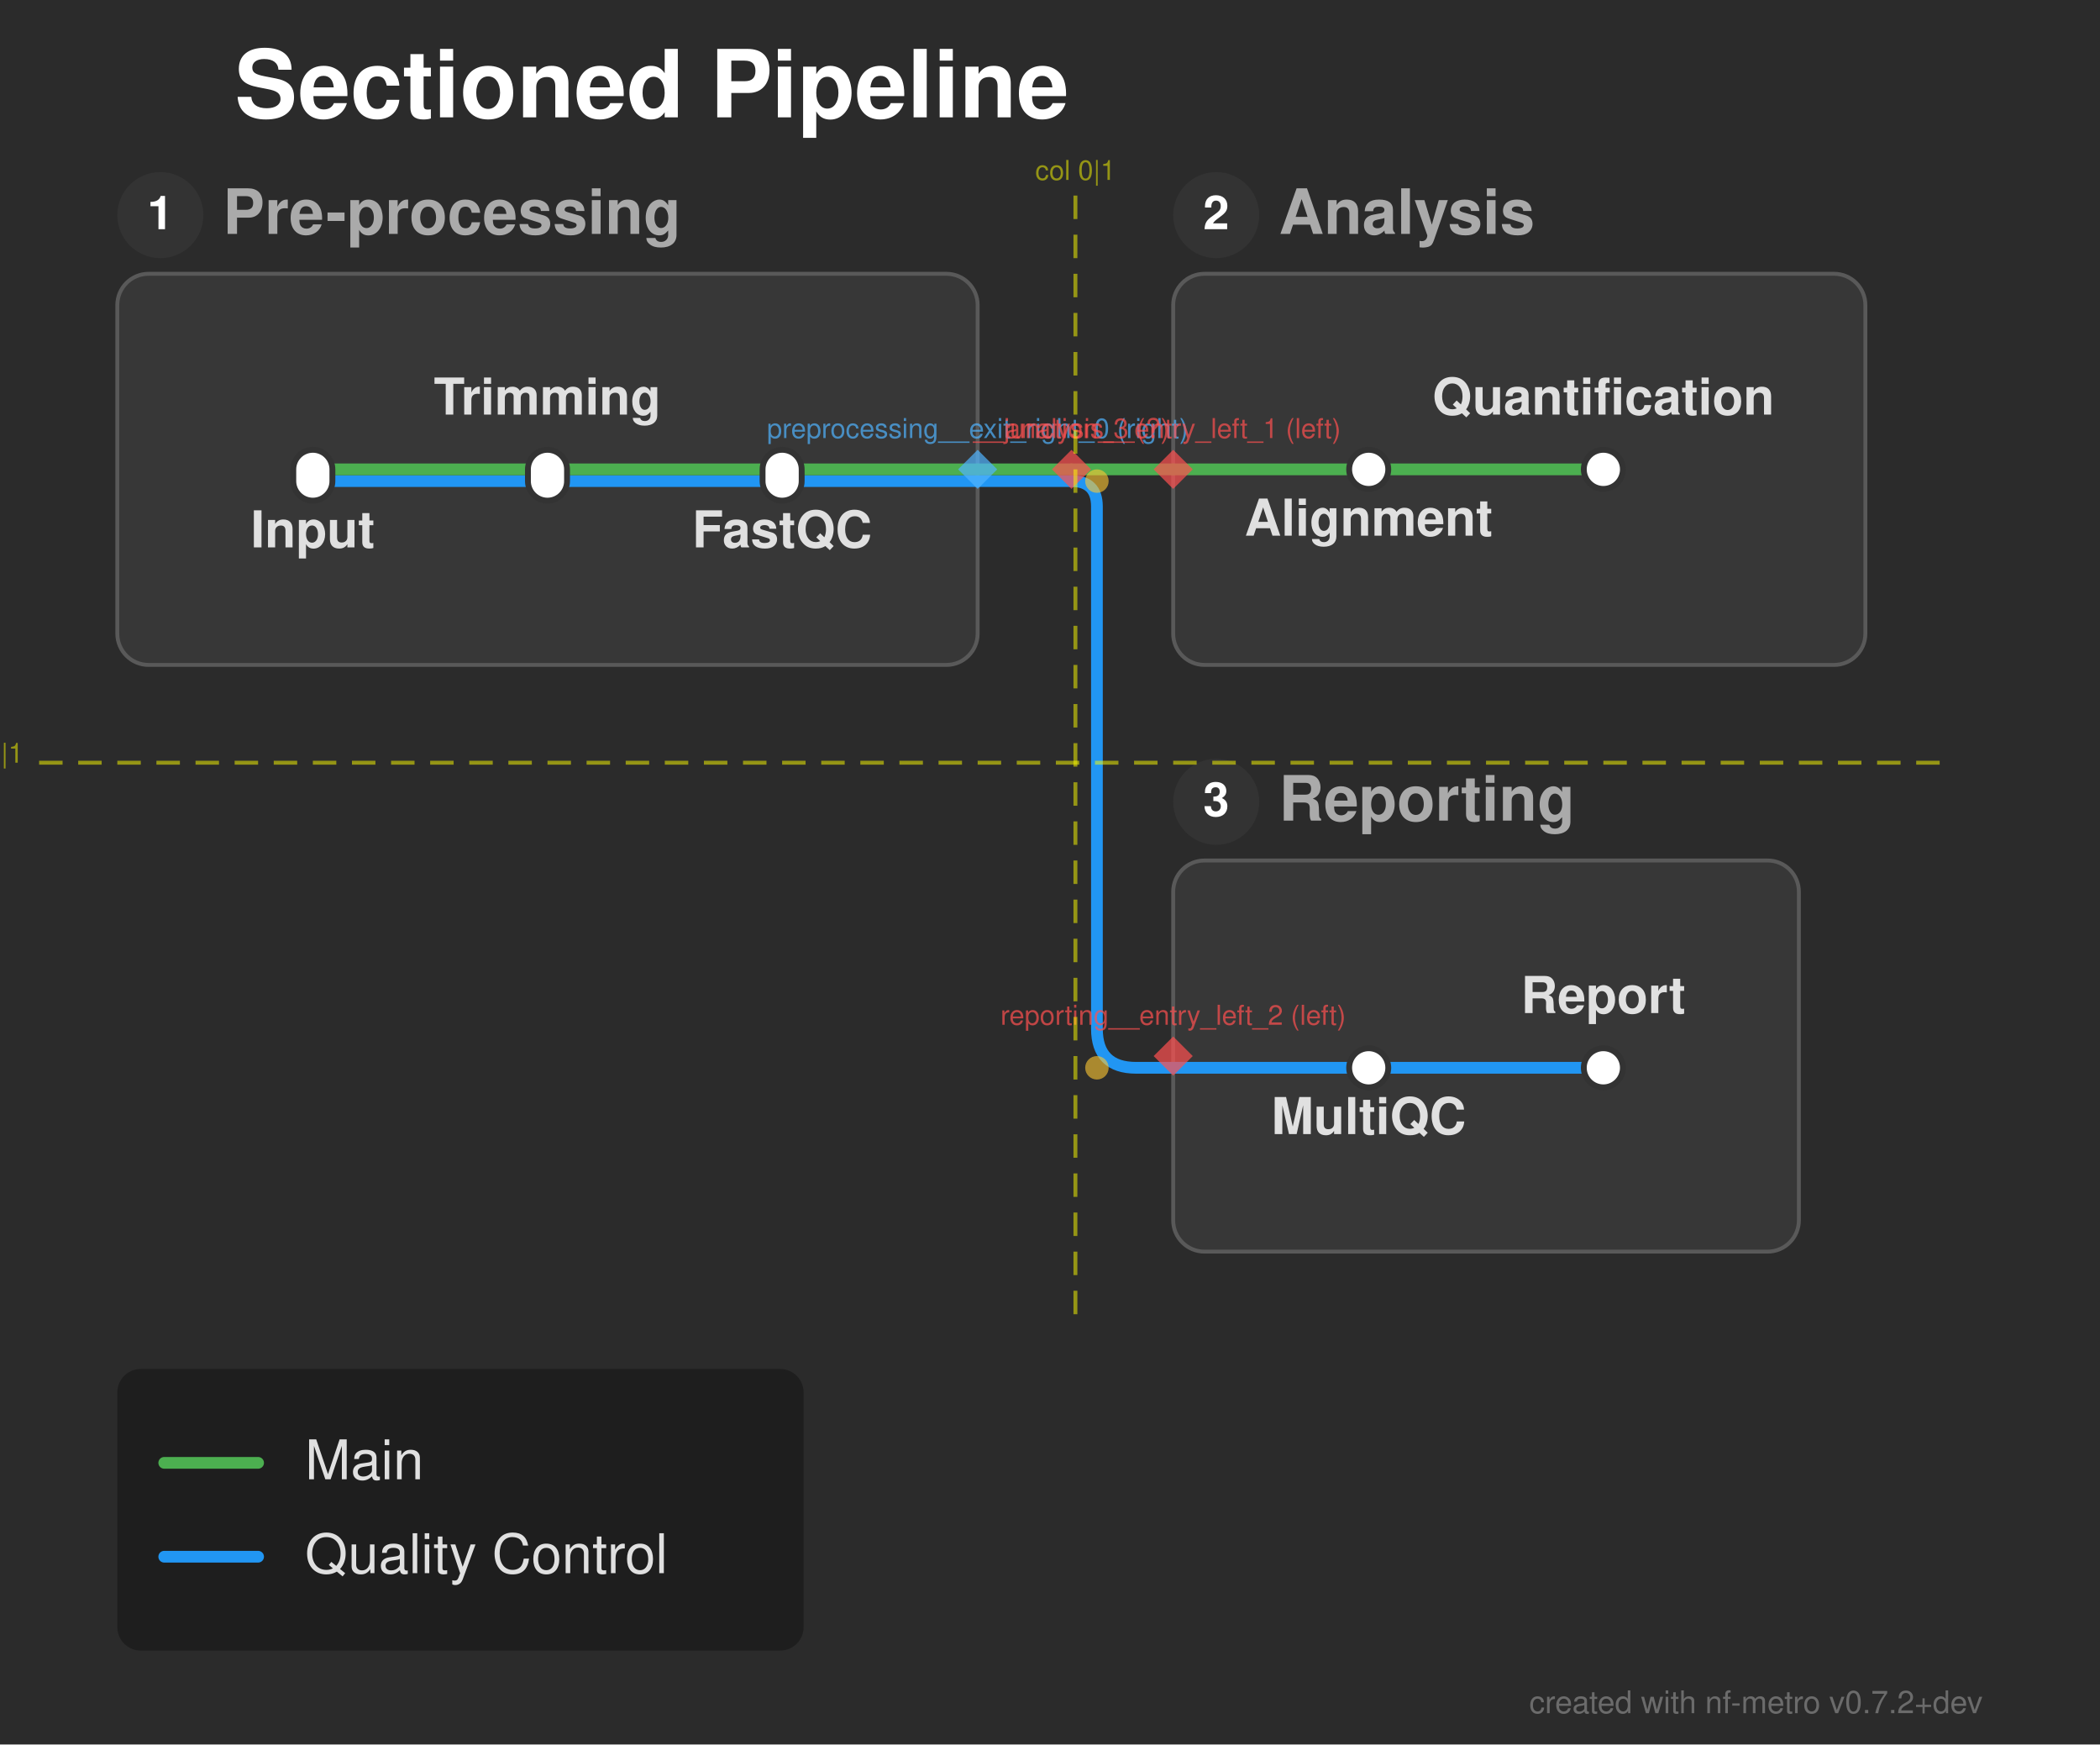
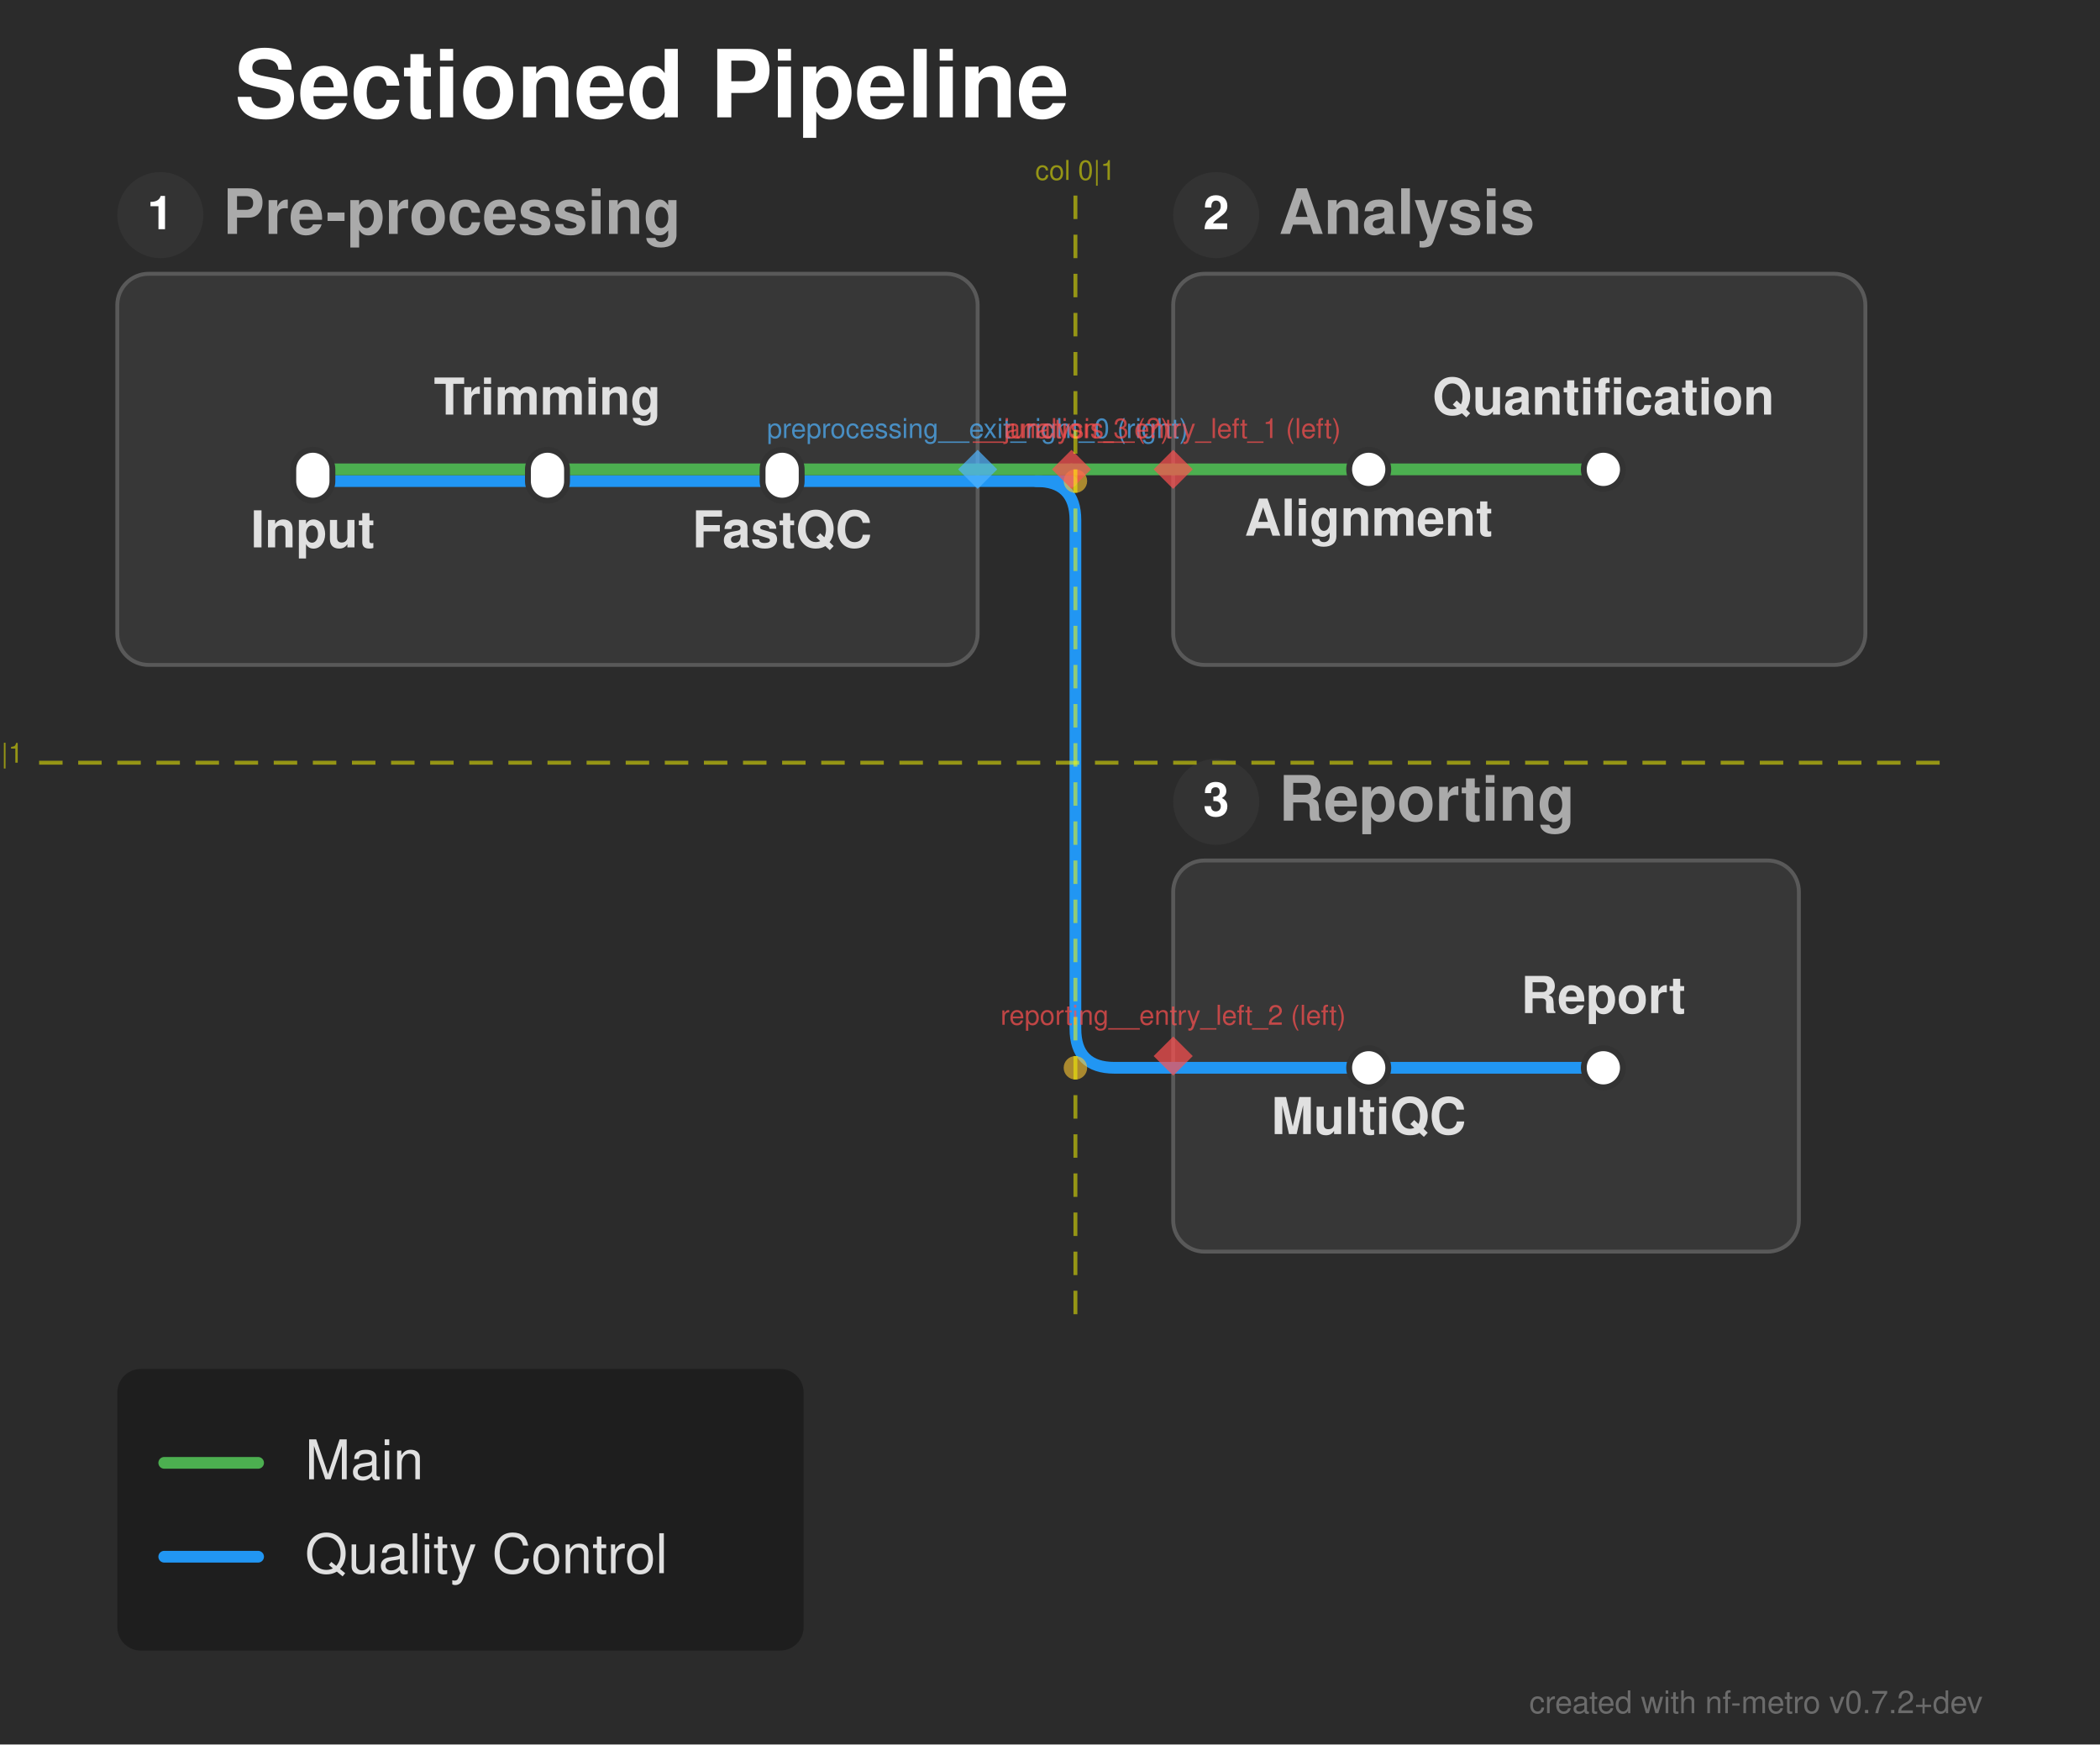
<svg xmlns="http://www.w3.org/2000/svg" width="537" height="446" viewBox="0 0 537 446">
  <defs>
</defs>
  <rect x="0" y="0" width="537" height="446" fill="#2b2b2b" />
  <text x="60.0" y="30.0" font-size="24.0" fill="#ffffff" font-family="'Helvetica Neue', Helvetica, Arial, sans-serif" font-weight="bold" class="nf-metro-title">Sectioned Pipeline</text>
  <rect x="30.0" y="70.0" width="220.0" height="100.0" rx="8" ry="8" fill="#373737" stroke="#595959" stroke-width="1.0" class="nf-metro-section-box" data-section-id="preprocessing" data-section-lines="main,qc" />
  <circle cx="41.0" cy="55.0" r="11" fill="#333333" class="nf-metro-section-num-circle" data-section-id="preprocessing" />
  <text x="41.0" y="55.0" font-size="12" fill="#ffffff" font-family="'Helvetica Neue', Helvetica, Arial, sans-serif" font-weight="bold" text-anchor="middle" dy="0.3em" data-section-id="preprocessing">1</text>
  <text x="57.0" y="55.0" font-size="16.0" fill="#aaaaaa" font-family="'Helvetica Neue', Helvetica, Arial, sans-serif" font-weight="bold" dy="0.3em" class="nf-metro-section-label" data-section-id="preprocessing">Pre-processing</text>
  <rect x="300.0" y="70.0" width="177.0" height="100.0" rx="8" ry="8" fill="#373737" stroke="#595959" stroke-width="1.0" class="nf-metro-section-box" data-section-id="analysis" data-section-lines="main" />
  <circle cx="311.0" cy="55.0" r="11" fill="#333333" class="nf-metro-section-num-circle" data-section-id="analysis" />
  <text x="311.0" y="55.0" font-size="12" fill="#ffffff" font-family="'Helvetica Neue', Helvetica, Arial, sans-serif" font-weight="bold" text-anchor="middle" dy="0.3em" data-section-id="analysis">2</text>
  <text x="327.0" y="55.0" font-size="16.0" fill="#aaaaaa" font-family="'Helvetica Neue', Helvetica, Arial, sans-serif" font-weight="bold" dy="0.3em" class="nf-metro-section-label" data-section-id="analysis">Analysis</text>
  <rect x="300.0" y="220.0" width="160.0" height="100.0" rx="8" ry="8" fill="#373737" stroke="#595959" stroke-width="1.0" class="nf-metro-section-box" data-section-id="reporting" data-section-lines="qc" />
  <circle cx="311.0" cy="205.0" r="11" fill="#333333" class="nf-metro-section-num-circle" data-section-id="reporting" />
  <text x="311.0" y="205.0" font-size="12" fill="#ffffff" font-family="'Helvetica Neue', Helvetica, Arial, sans-serif" font-weight="bold" text-anchor="middle" dy="0.3em" data-section-id="reporting">3</text>
  <text x="327.0" y="205.0" font-size="16.0" fill="#aaaaaa" font-family="'Helvetica Neue', Helvetica, Arial, sans-serif" font-weight="bold" dy="0.3em" class="nf-metro-section-label" data-section-id="reporting">Reporting</text>
  <path d="M80.0,123.0 L140.0,123.0" stroke="#2196F3" stroke-width="3.0" stroke-linecap="round" class="metro-line-qc" data-line-id="qc" />
  <path d="M140.0,123.0 L200.0,123.0" stroke="#2196F3" stroke-width="3.0" stroke-linecap="round" class="metro-line-qc" data-line-id="qc" />
  <path d="M350.0,273.0 L410.0,273.0" stroke="#2196F3" stroke-width="3.0" stroke-linecap="round" class="metro-line-qc" data-line-id="qc" />
  <path d="M200.0,123.0 L250.0,123.0" stroke="#2196F3" stroke-width="3.0" stroke-linecap="round" class="metro-line-qc" data-line-id="qc" />
  <path d="M300.0,273.0 L350.0,273.0" stroke="#2196F3" stroke-width="3.0" stroke-linecap="round" class="metro-line-qc" data-line-id="qc" />
  <path d="M250.0,123.0 L274.0,123.0" stroke="#2196F3" stroke-width="3.0" stroke-linecap="round" class="metro-line-qc" data-line-id="qc" />
-   <path d="M274.0,123.0 L274.0,123.0 Q280.5,123.0,280.5,129.5 L280.5,263.0 Q280.5,273.0,290.5,273.0 L300.0,273.0" stroke="#2196F3" stroke-width="3.0" fill="none" stroke-linecap="round" stroke-linejoin="round" class="metro-line-qc" data-line-id="qc" />
+   <path d="M265.0,123.0 L265.0,123.0 Q275.0,123.0,275.0,133.0 L275.0,263.0 Q275.0,273.0,285.0,273.0 L300.0,273.0" stroke="#2196F3" stroke-width="3.0" fill="none" stroke-linecap="round" stroke-linejoin="round" class="metro-line-qc" data-line-id="qc" />
  <path d="M80.0,120.0 L140.0,120.0" stroke="#4CAF50" stroke-width="3.0" stroke-linecap="round" class="metro-line-main" data-line-id="main" />
  <path d="M140.0,120.0 L200.0,120.0" stroke="#4CAF50" stroke-width="3.0" stroke-linecap="round" class="metro-line-main" data-line-id="main" />
  <path d="M350.0,120.0 L410.0,120.0" stroke="#4CAF50" stroke-width="3.0" stroke-linecap="round" class="metro-line-main" data-line-id="main" />
  <path d="M200.0,120.0 L250.0,120.0" stroke="#4CAF50" stroke-width="3.0" stroke-linecap="round" class="metro-line-main" data-line-id="main" />
  <path d="M300.0,120.0 L350.0,120.0" stroke="#4CAF50" stroke-width="3.0" stroke-linecap="round" class="metro-line-main" data-line-id="main" />
  <path d="M250.0,120.0 L274.0,120.0" stroke="#4CAF50" stroke-width="3.0" stroke-linecap="round" class="metro-line-main" data-line-id="main" />
  <path d="M274.0,120.0 L300.0,120.0" stroke="#4CAF50" stroke-width="3.0" stroke-linecap="round" class="metro-line-main" data-line-id="main" />
  <rect x="75.0" y="115.0" width="10.0" height="13.0" rx="5.0" ry="5.0" fill="#ffffff" stroke="#333333" stroke-width="1.5" class="nf-metro-station" data-station-id="input" data-station-lines="main,qc" data-station-label="Input" data-section-id="preprocessing" data-section-name="Pre-processing" />
  <rect x="135.0" y="115.0" width="10.0" height="13.0" rx="5.0" ry="5.0" fill="#ffffff" stroke="#333333" stroke-width="1.5" class="nf-metro-station" data-station-id="trim" data-station-lines="main,qc" data-station-label="Trimming" data-section-id="preprocessing" data-section-name="Pre-processing" />
  <rect x="195.0" y="115.0" width="10.0" height="13.0" rx="5.0" ry="5.0" fill="#ffffff" stroke="#333333" stroke-width="1.5" class="nf-metro-station" data-station-id="fastqc" data-station-lines="main,qc" data-station-label="FastQC" data-section-id="preprocessing" data-section-name="Pre-processing" />
  <rect x="345.0" y="115.0" width="10.0" height="10.0" rx="5.0" ry="5.0" fill="#ffffff" stroke="#333333" stroke-width="1.5" class="nf-metro-station" data-station-id="align" data-station-lines="main" data-station-label="Alignment" data-section-id="analysis" data-section-name="Analysis" />
  <rect x="405.0" y="115.0" width="10.0" height="10.0" rx="5.0" ry="5.0" fill="#ffffff" stroke="#333333" stroke-width="1.5" class="nf-metro-station" data-station-id="quant" data-station-lines="main" data-station-label="Quantification" data-section-id="analysis" data-section-name="Analysis" />
  <rect x="345.0" y="268.0" width="10.0" height="10.0" rx="5.0" ry="5.0" fill="#ffffff" stroke="#333333" stroke-width="1.5" class="nf-metro-station" data-station-id="multiqc" data-station-lines="qc" data-station-label="MultiQC" data-section-id="reporting" data-section-name="Reporting" />
  <rect x="405.0" y="268.0" width="10.0" height="10.0" rx="5.0" ry="5.0" fill="#ffffff" stroke="#333333" stroke-width="1.5" class="nf-metro-station" data-station-id="report" data-station-lines="qc" data-station-label="Report" data-section-id="reporting" data-section-name="Reporting" />
  <text x="80.0" y="134.0" font-size="13.0" fill="#e0e0e0" font-family="'Helvetica Neue', Helvetica, Arial, sans-serif" font-weight="bold" text-anchor="middle" dominant-baseline="hanging" data-station-id="input" class="nf-metro-station-label">Input</text>
  <text x="350.0" y="131.0" font-size="13.0" fill="#e0e0e0" font-family="'Helvetica Neue', Helvetica, Arial, sans-serif" font-weight="bold" text-anchor="middle" dominant-baseline="hanging" data-station-id="align" class="nf-metro-station-label">Alignment</text>
  <text x="350.0" y="284.0" font-size="13.0" fill="#e0e0e0" font-family="'Helvetica Neue', Helvetica, Arial, sans-serif" font-weight="bold" text-anchor="middle" dominant-baseline="hanging" data-station-id="multiqc" class="nf-metro-station-label">MultiQC</text>
  <text x="140.0" y="106.0" font-size="13.0" fill="#e0e0e0" font-family="'Helvetica Neue', Helvetica, Arial, sans-serif" font-weight="bold" text-anchor="middle" dominant-baseline="auto" data-station-id="trim" class="nf-metro-station-label">Trimming</text>
  <text x="410.0" y="106.0" font-size="13.0" fill="#e0e0e0" font-family="'Helvetica Neue', Helvetica, Arial, sans-serif" font-weight="bold" text-anchor="middle" dominant-baseline="auto" data-station-id="quant" class="nf-metro-station-label">Quantification</text>
  <text x="410.0" y="259.0" font-size="13.0" fill="#e0e0e0" font-family="'Helvetica Neue', Helvetica, Arial, sans-serif" font-weight="bold" text-anchor="middle" dominant-baseline="auto" data-station-id="report" class="nf-metro-station-label">Report</text>
  <text x="200.0" y="134.0" font-size="13.0" fill="#e0e0e0" font-family="'Helvetica Neue', Helvetica, Arial, sans-serif" font-weight="bold" text-anchor="middle" dominant-baseline="hanging" data-station-id="fastqc" class="nf-metro-station-label">FastQC</text>
-   <circle cx="280.5" cy="123.0" r="3.0" fill="rgba(255, 200, 50, 0.6)" />
-   <circle cx="280.5" cy="273.0" r="3.0" fill="rgba(255, 200, 50, 0.6)" />
+   <circle cx="275.0" cy="123.0" r="3.0" fill="rgba(255, 200, 50, 0.6)" />
+   <circle cx="275.0" cy="273.0" r="3.0" fill="rgba(255, 200, 50, 0.6)" />
  <path d="M250.0,115.0 L255.0,120.0 L250.0,125.0 L245.0,120.0 Z" fill="rgba(80, 180, 255, 0.7)" stroke="none" />
  <text x="250.0" y="112.0" font-size="7" fill="rgba(80, 180, 255, 0.7)" font-family="'Helvetica Neue', Helvetica, Arial, sans-serif" text-anchor="middle" dominant-baseline="auto">preprocessing__exit_right_0 (right)</text>
  <path d="M300.0,115.0 L305.0,120.0 L300.0,125.0 L295.0,120.0 Z" fill="rgba(255, 80, 80, 0.7)" stroke="none" />
  <text x="300.0" y="112.0" font-size="7" fill="rgba(255, 80, 80, 0.7)" font-family="'Helvetica Neue', Helvetica, Arial, sans-serif" text-anchor="middle" dominant-baseline="auto">analysis__entry_left_1 (left)</text>
  <path d="M300.0,265.0 L305.0,270.0 L300.0,275.0 L295.0,270.0 Z" fill="rgba(255, 80, 80, 0.7)" stroke="none" />
  <text x="300.0" y="262.0" font-size="7" fill="rgba(255, 80, 80, 0.7)" font-family="'Helvetica Neue', Helvetica, Arial, sans-serif" text-anchor="middle" dominant-baseline="auto">reporting__entry_left_2 (left)</text>
  <path d="M274.0,115.0 L279.0,120.0 L274.0,125.0 L269.0,120.0 Z" fill="rgba(255, 80, 80, 0.7)" stroke="none" />
  <text x="274.0" y="112.0" font-size="7" fill="rgba(255, 80, 80, 0.7)" font-family="'Helvetica Neue', Helvetica, Arial, sans-serif" text-anchor="middle" dominant-baseline="auto">__junction_3 (?)</text>
  <path d="M275.0,50.0 L275.0,340.0" stroke="rgba(255, 255, 0, 0.5)" stroke-width="1" stroke-dasharray="6,4" />
  <text x="275.0" y="46.0" font-size="7" fill="rgba(255, 255, 0, 0.5)" font-family="'Helvetica Neue', Helvetica, Arial, sans-serif" text-anchor="middle">col 0|1</text>
  <path d="M10.0,195.0 L497.0,195.0" stroke="rgba(255, 255, 0, 0.5)" stroke-width="1" stroke-dasharray="6,4" />
  <text x="6.0" y="195.0" font-size="7" fill="rgba(255, 255, 0, 0.5)" font-family="'Helvetica Neue', Helvetica, Arial, sans-serif" text-anchor="end">row 0|1</text>
  <rect x="30.0" y="350.0" width="175.5" height="72.0" rx="6" ry="6" fill="rgba(0, 0, 0, 0.3)" />
  <path d="M42.0,374.0 L66.0,374.0" stroke="#4CAF50" stroke-width="3.0" stroke-linecap="round" />
  <text x="78.0" y="374.0" font-size="14.0" fill="#e0e0e0" font-family="'Helvetica Neue', Helvetica, Arial, sans-serif" dy="0.3em">Main</text>
  <path d="M42.0,398.0 L66.0,398.0" stroke="#2196F3" stroke-width="3.0" stroke-linecap="round" />
  <text x="78.0" y="398.0" font-size="14.0" fill="#e0e0e0" font-family="'Helvetica Neue', Helvetica, Arial, sans-serif" dy="0.3em">Quality Control</text>
  <text x="507.0" y="438.0" font-size="8" fill="rgba(150, 150, 150, 0.6)" font-family="'Helvetica Neue', Helvetica, Arial, sans-serif" text-anchor="end">created with nf-metro v0.7.2+dev</text>
</svg>
